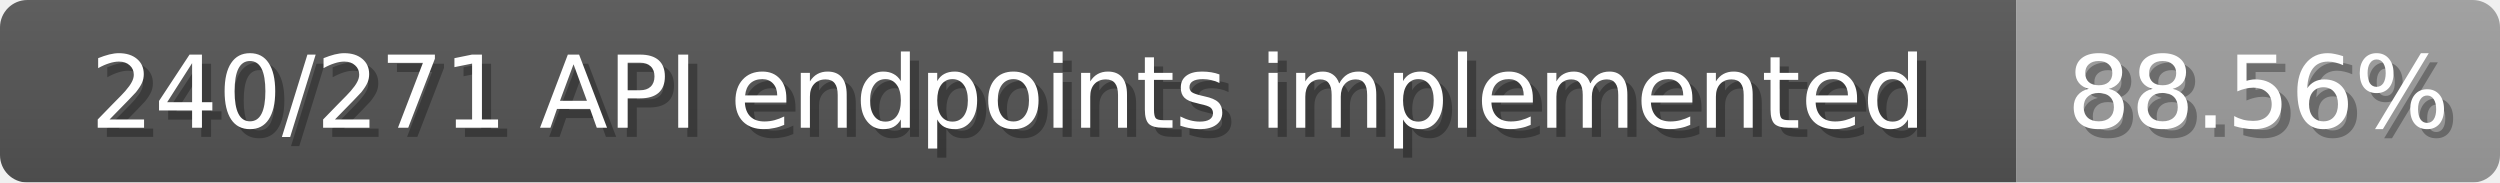
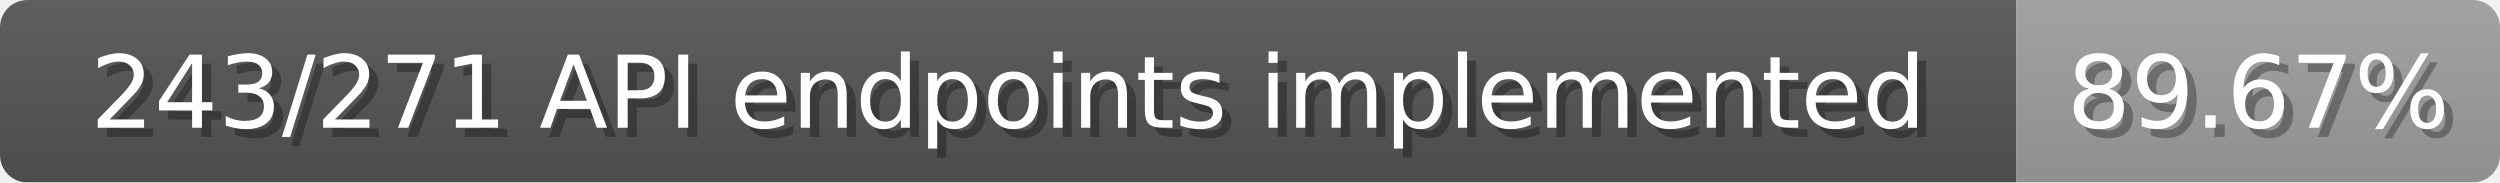
<svg xmlns="http://www.w3.org/2000/svg" width="274" height="20">
  <linearGradient id="b" x2="0" y2="100%">
    <stop offset="0" stop-color="#bbb" stop-opacity=".1" />
    <stop offset="1" stop-opacity=".1" />
  </linearGradient>
  <mask id="anybadge_1">
    <rect width="274" height="20" rx="3" fill="#fff" />
  </mask>
  <g mask="url(#anybadge_1)">
    <path fill="#555" d="M0 0h221v20H0z" />
    <path fill="#9f9f9f" d="M221 0h53v20H221z" />
    <path fill="url(#b)" d="M0 0h274v20H0z" />
  </g>
  <g fill="#fff" text-anchor="middle" font-family="DejaVu Sans,Verdana,Geneva,sans-serif" font-size="11">
-     <text x="111.5" y="15" fill="#010101" fill-opacity=".3">240/271 API endpoints implemented</text>
-     <text x="110.5" y="14">240/271 API endpoints implemented</text>
+     <text x="111.5" y="15" fill="#010101" fill-opacity=".3">243/271 API endpoints implemented</text>
+     <text x="110.5" y="14">243/271 API endpoints implemented</text>
  </g>
  <g fill="#fff" text-anchor="middle" font-family="DejaVu Sans,Verdana,Geneva,sans-serif" font-size="11">
-     <text x="248.5" y="15" fill="#010101" fill-opacity=".3">88.56%</text>
-     <text x="247.5" y="14">88.56%</text>
+     <text x="248.5" y="15" fill="#010101" fill-opacity=".3">89.67%</text>
+     <text x="247.5" y="14">89.67%</text>
  </g>
</svg>
